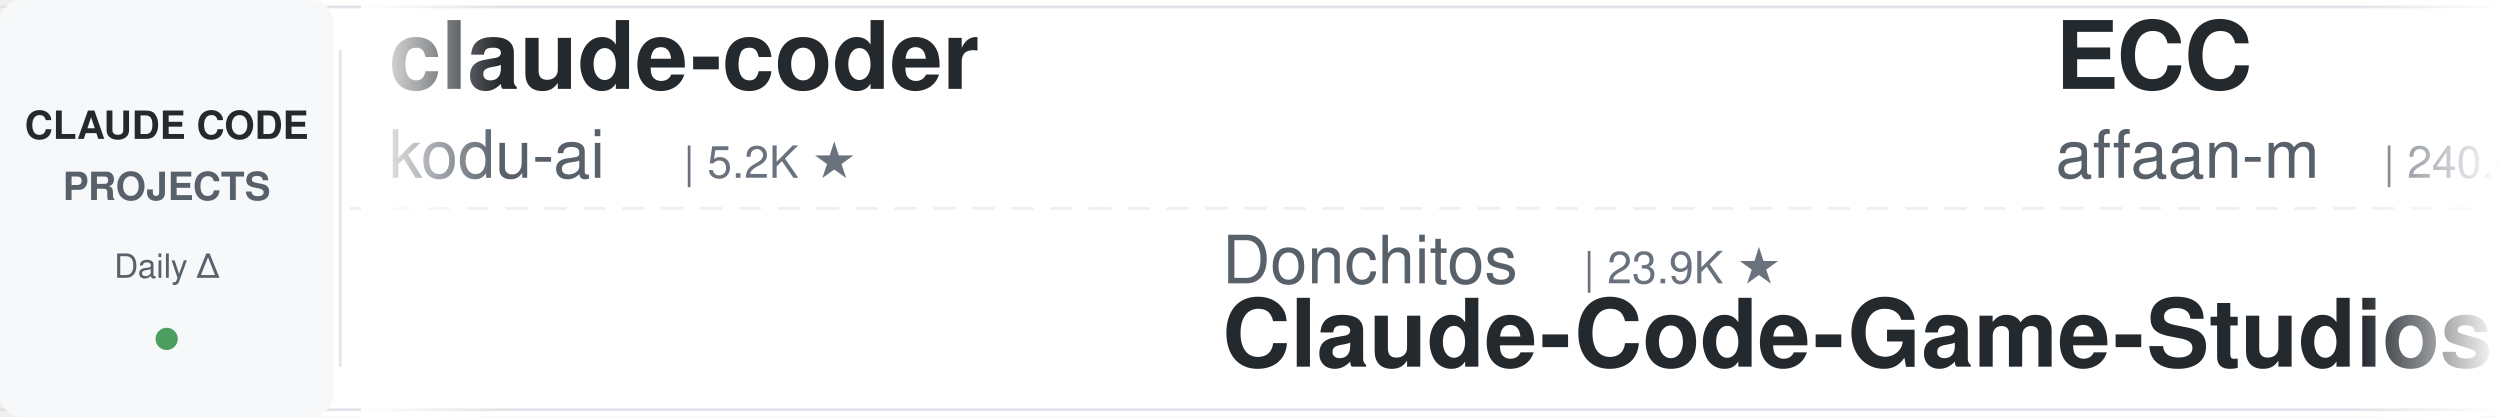
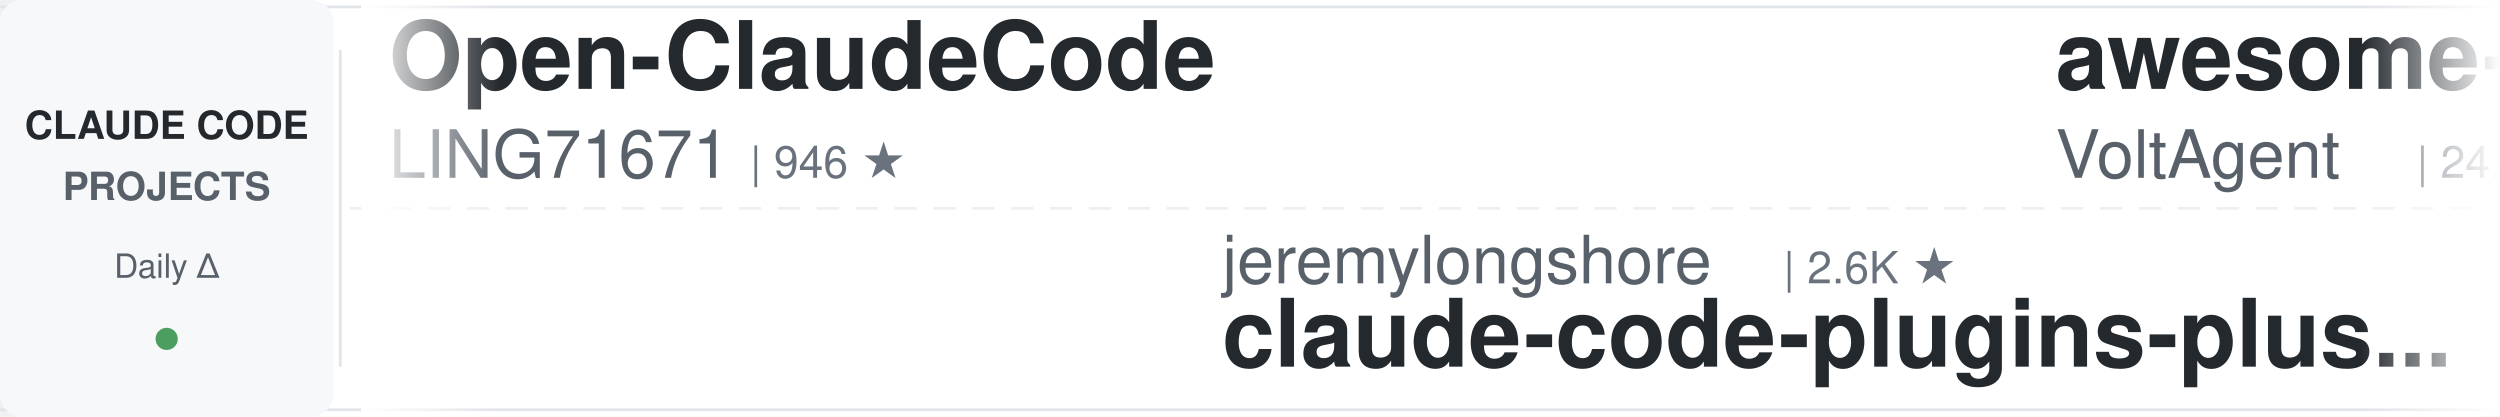
<svg xmlns="http://www.w3.org/2000/svg" width="900" height="150">
  <defs>
    <linearGradient id="leftFade" x1="0%" y1="0%" x2="100%" y2="0%">
      <stop offset="0%" style="stop-color:#ffffff;stop-opacity:1" />
      <stop offset="100%" style="stop-color:#ffffff;stop-opacity:0" />
    </linearGradient>
    <linearGradient id="rightFade" x1="0%" y1="0%" x2="100%" y2="0%">
      <stop offset="0%" style="stop-color:#ffffff;stop-opacity:0" />
      <stop offset="100%" style="stop-color:#ffffff;stop-opacity:1" />
    </linearGradient>
  </defs>
  <rect width="900" height="150" fill="#ffffff" rx="8" />
  <rect x="0" y="2" width="900" height="1" fill="#e1e4e8" />
  <rect x="0" y="147" width="900" height="1" fill="#e1e4e8" />
  <line x1="0" y1="75" x2="900" y2="75" stroke="#e1e4e8" stroke-width="1" stroke-dasharray="8 6" opacity="0.6" />
  <rect x="0" y="0" width="120" height="150" fill="#f6f8fa" rx="8" />
  <text x="60" y="50" font-family="-apple-system, BlinkMacSystemFont, 'Segoe UI', Helvetica, Arial, sans-serif" font-size="14" font-weight="600" fill="#24292e" text-anchor="middle">CLAUDE CODE</text>
  <text x="60" y="72" font-family="-apple-system, BlinkMacSystemFont, 'Segoe UI', Helvetica, Arial, sans-serif" font-size="14" font-weight="600" fill="#586069" text-anchor="middle">PROJECTS</text>
  <text x="60" y="100" font-family="-apple-system, BlinkMacSystemFont, 'Segoe UI', Helvetica, Arial, sans-serif" font-size="12" font-weight="500" fill="#586069" text-anchor="middle">Daily Δ</text>
  <circle cx="60" cy="122" r="4" fill="#22863a" opacity="0.8" />
  <rect x="122" y="18" width="1" height="114" fill="#e1e4e8" />
  <clipPath id="tickerClip">
    <rect x="130" y="0" width="770" height="150" />
  </clipPath>
  <g clip-path="url(#tickerClip)">
    <g id="tickerItems">
      <animateTransform attributeName="transform" attributeType="XML" type="translate" from="0 0" to="-3000 0" dur="54s" repeatCount="indefinite" />
      <g transform="translate(0, 0)">
-         <text x="140" y="32" font-family="-apple-system, BlinkMacSystemFont, 'Segoe UI', Helvetica, Arial, sans-serif" font-size="34" font-weight="600" fill="#24292e">claude-coder</text>
-         <text x="140" y="64" font-family="-apple-system, BlinkMacSystemFont, 'Segoe UI', Helvetica, Arial, sans-serif" font-size="24" font-weight="400" fill="#586069">kodu-ai</text>
-         <text x="246" y="64" font-family="-apple-system, BlinkMacSystemFont, 'Segoe UI', Helvetica, Arial, sans-serif" font-size="16" font-weight="500" fill="#6a737d">| 5.2K ★</text>
+         <text x="140" y="32" font-family="-apple-system, BlinkMacSystemFont, 'Segoe UI', Helvetica, Arial, sans-serif" font-size="34" font-weight="600" fill="#24292e">Open-ClaudeCode</text>
+         <text x="140" y="64" font-family="-apple-system, BlinkMacSystemFont, 'Segoe UI', Helvetica, Arial, sans-serif" font-size="24" font-weight="400" fill="#586069">LING71671</text>
+         <text x="270" y="64" font-family="-apple-system, BlinkMacSystemFont, 'Segoe UI', Helvetica, Arial, sans-serif" font-size="16" font-weight="500" fill="#6a737d">| 946 ★</text>
      </g>
      <g transform="translate(300, 0)">
-         <text x="140" y="102" font-family="-apple-system, BlinkMacSystemFont, 'Segoe UI', Helvetica, Arial, sans-serif" font-size="24" font-weight="400" fill="#586069">Donchitos</text>
-         <text x="270" y="102" font-family="-apple-system, BlinkMacSystemFont, 'Segoe UI', Helvetica, Arial, sans-serif" font-size="16" font-weight="500" fill="#6a737d">| 23.9K ★</text>
-         <text x="140" y="132" font-family="-apple-system, BlinkMacSystemFont, 'Segoe UI', Helvetica, Arial, sans-serif" font-size="34" font-weight="600" fill="#24292e">Claude-Code-Game-Studios</text>
+         <text x="140" y="102" font-family="-apple-system, BlinkMacSystemFont, 'Segoe UI', Helvetica, Arial, sans-serif" font-size="24" font-weight="400" fill="#586069">jeremylongshore</text>
+         <text x="342" y="102" font-family="-apple-system, BlinkMacSystemFont, 'Segoe UI', Helvetica, Arial, sans-serif" font-size="16" font-weight="500" fill="#6a737d">| 2.6K ★</text>
+         <text x="140" y="132" font-family="-apple-system, BlinkMacSystemFont, 'Segoe UI', Helvetica, Arial, sans-serif" font-size="34" font-weight="600" fill="#24292e">claude-code-plugins-plus...</text>
      </g>
      <g transform="translate(600, 0)">
-         <text x="140" y="32" font-family="-apple-system, BlinkMacSystemFont, 'Segoe UI', Helvetica, Arial, sans-serif" font-size="34" font-weight="600" fill="#24292e">ECC</text>
-         <text x="140" y="64" font-family="-apple-system, BlinkMacSystemFont, 'Segoe UI', Helvetica, Arial, sans-serif" font-size="24" font-weight="400" fill="#586069">affaan-m</text>
-         <text x="258" y="64" font-family="-apple-system, BlinkMacSystemFont, 'Segoe UI', Helvetica, Arial, sans-serif" font-size="16" font-weight="500" fill="#6a737d">| 240.4K ★</text>
+         <text x="140" y="32" font-family="-apple-system, BlinkMacSystemFont, 'Segoe UI', Helvetica, Arial, sans-serif" font-size="34" font-weight="600" fill="#24292e">awesome-claude-code-suba...</text>
+         <text x="140" y="64" font-family="-apple-system, BlinkMacSystemFont, 'Segoe UI', Helvetica, Arial, sans-serif" font-size="24" font-weight="400" fill="#586069">VoltAgent</text>
+         <text x="270" y="64" font-family="-apple-system, BlinkMacSystemFont, 'Segoe UI', Helvetica, Arial, sans-serif" font-size="16" font-weight="500" fill="#6a737d">| 24.4K ★</text>
      </g>
      <g transform="translate(900, 0)">
-         <text x="140" y="102" font-family="-apple-system, BlinkMacSystemFont, 'Segoe UI', Helvetica, Arial, sans-serif" font-size="24" font-weight="400" fill="#586069">Yeachan-Heo</text>
-         <text x="294" y="102" font-family="-apple-system, BlinkMacSystemFont, 'Segoe UI', Helvetica, Arial, sans-serif" font-size="16" font-weight="500" fill="#6a737d">| 38.6K ★</text>
-         <text x="140" y="132" font-family="-apple-system, BlinkMacSystemFont, 'Segoe UI', Helvetica, Arial, sans-serif" font-size="34" font-weight="600" fill="#24292e">oh-my-claudecode</text>
+         <text x="140" y="102" font-family="-apple-system, BlinkMacSystemFont, 'Segoe UI', Helvetica, Arial, sans-serif" font-size="24" font-weight="400" fill="#586069">FlorianBruniaux</text>
+         <text x="342" y="102" font-family="-apple-system, BlinkMacSystemFont, 'Segoe UI', Helvetica, Arial, sans-serif" font-size="16" font-weight="500" fill="#6a737d">| 5.7K ★</text>
+         <text x="140" y="132" font-family="-apple-system, BlinkMacSystemFont, 'Segoe UI', Helvetica, Arial, sans-serif" font-size="34" font-weight="600" fill="#24292e">claude-code-ultimate-gui...</text>
      </g>
      <g transform="translate(1200, 0)">
-         <text x="140" y="32" font-family="-apple-system, BlinkMacSystemFont, 'Segoe UI', Helvetica, Arial, sans-serif" font-size="34" font-weight="600" fill="#24292e">claude-code-from-source</text>
-         <text x="140" y="64" font-family="-apple-system, BlinkMacSystemFont, 'Segoe UI', Helvetica, Arial, sans-serif" font-size="24" font-weight="400" fill="#586069">alejandrobalderas</text>
-         <text x="366" y="64" font-family="-apple-system, BlinkMacSystemFont, 'Segoe UI', Helvetica, Arial, sans-serif" font-size="16" font-weight="500" fill="#6a737d">| 2.8K ★</text>
-       </g>
-       <g transform="translate(1500, 0)">
-         <text x="140" y="102" font-family="-apple-system, BlinkMacSystemFont, 'Segoe UI', Helvetica, Arial, sans-serif" font-size="24" font-weight="400" fill="#586069">huangjia2019</text>
-         <text x="306" y="102" font-family="-apple-system, BlinkMacSystemFont, 'Segoe UI', Helvetica, Arial, sans-serif" font-size="16" font-weight="500" fill="#6a737d">| 1.1K ★</text>
-         <text x="140" y="132" font-family="-apple-system, BlinkMacSystemFont, 'Segoe UI', Helvetica, Arial, sans-serif" font-size="34" font-weight="600" fill="#24292e">claude-code-engineering</text>
-       </g>
-       <g transform="translate(1800, 0)">
        <text x="140" y="32" font-family="-apple-system, BlinkMacSystemFont, 'Segoe UI', Helvetica, Arial, sans-serif" font-size="34" font-weight="600" fill="#24292e">Claude-Code-Usage-Monito...</text>
        <text x="140" y="64" font-family="-apple-system, BlinkMacSystemFont, 'Segoe UI', Helvetica, Arial, sans-serif" font-size="24" font-weight="400" fill="#586069">Maciek-roboblog</text>
        <text x="342" y="64" font-family="-apple-system, BlinkMacSystemFont, 'Segoe UI', Helvetica, Arial, sans-serif" font-size="16" font-weight="500" fill="#6a737d">| 8.6K ★</text>
      </g>
+       <g transform="translate(1500, 0)">
+         <text x="140" y="102" font-family="-apple-system, BlinkMacSystemFont, 'Segoe UI', Helvetica, Arial, sans-serif" font-size="24" font-weight="400" fill="#586069">huangserva</text>
+         <text x="282" y="102" font-family="-apple-system, BlinkMacSystemFont, 'Segoe UI', Helvetica, Arial, sans-serif" font-size="16" font-weight="500" fill="#6a737d">| 622 ★</text>
+         <text x="140" y="132" font-family="-apple-system, BlinkMacSystemFont, 'Segoe UI', Helvetica, Arial, sans-serif" font-size="34" font-weight="600" fill="#24292e">claude-code-cli</text>
+       </g>
+       <g transform="translate(1800, 0)">
+         <text x="140" y="32" font-family="-apple-system, BlinkMacSystemFont, 'Segoe UI', Helvetica, Arial, sans-serif" font-size="34" font-weight="600" fill="#24292e">system_prompts_leaks</text>
+         <text x="140" y="64" font-family="-apple-system, BlinkMacSystemFont, 'Segoe UI', Helvetica, Arial, sans-serif" font-size="24" font-weight="400" fill="#586069">asgeirtj</text>
+         <text x="258" y="64" font-family="-apple-system, BlinkMacSystemFont, 'Segoe UI', Helvetica, Arial, sans-serif" font-size="16" font-weight="500" fill="#6a737d">| 63.0K ★</text>
+       </g>
      <g transform="translate(2100, 0)">
-         <text x="140" y="102" font-family="-apple-system, BlinkMacSystemFont, 'Segoe UI', Helvetica, Arial, sans-serif" font-size="24" font-weight="400" fill="#586069">SeemSeam</text>
-         <text x="258" y="102" font-family="-apple-system, BlinkMacSystemFont, 'Segoe UI', Helvetica, Arial, sans-serif" font-size="16" font-weight="500" fill="#6a737d">| 3.4K ★</text>
-         <text x="140" y="132" font-family="-apple-system, BlinkMacSystemFont, 'Segoe UI', Helvetica, Arial, sans-serif" font-size="34" font-weight="600" fill="#24292e">claude_codex_bridge</text>
+         <text x="140" y="102" font-family="-apple-system, BlinkMacSystemFont, 'Segoe UI', Helvetica, Arial, sans-serif" font-size="24" font-weight="400" fill="#586069">centminmod</text>
+         <text x="282" y="102" font-family="-apple-system, BlinkMacSystemFont, 'Segoe UI', Helvetica, Arial, sans-serif" font-size="16" font-weight="500" fill="#6a737d">| 2.6K ★</text>
+         <text x="140" y="132" font-family="-apple-system, BlinkMacSystemFont, 'Segoe UI', Helvetica, Arial, sans-serif" font-size="34" font-weight="600" fill="#24292e">my-claude-code-setup</text>
      </g>
      <g transform="translate(2400, 0)">
-         <text x="140" y="32" font-family="-apple-system, BlinkMacSystemFont, 'Segoe UI', Helvetica, Arial, sans-serif" font-size="34" font-weight="600" fill="#24292e">claude-code-hub</text>
-         <text x="140" y="64" font-family="-apple-system, BlinkMacSystemFont, 'Segoe UI', Helvetica, Arial, sans-serif" font-size="24" font-weight="400" fill="#586069">ding113</text>
-         <text x="246" y="64" font-family="-apple-system, BlinkMacSystemFont, 'Segoe UI', Helvetica, Arial, sans-serif" font-size="16" font-weight="500" fill="#6a737d">| 3.3K ★</text>
+         <text x="140" y="32" font-family="-apple-system, BlinkMacSystemFont, 'Segoe UI', Helvetica, Arial, sans-serif" font-size="34" font-weight="600" fill="#24292e">andrej-karpathy-skills</text>
+         <text x="140" y="64" font-family="-apple-system, BlinkMacSystemFont, 'Segoe UI', Helvetica, Arial, sans-serif" font-size="24" font-weight="400" fill="#586069">multica-ai</text>
+         <text x="282" y="64" font-family="-apple-system, BlinkMacSystemFont, 'Segoe UI', Helvetica, Arial, sans-serif" font-size="16" font-weight="500" fill="#6a737d">| 202.9K ★</text>
      </g>
      <g transform="translate(2700, 0)">
-         <text x="140" y="102" font-family="-apple-system, BlinkMacSystemFont, 'Segoe UI', Helvetica, Arial, sans-serif" font-size="24" font-weight="400" fill="#586069">oboard</text>
-         <text x="234" y="102" font-family="-apple-system, BlinkMacSystemFont, 'Segoe UI', Helvetica, Arial, sans-serif" font-size="16" font-weight="500" fill="#6a737d">| 3.3K ★</text>
-         <text x="140" y="132" font-family="-apple-system, BlinkMacSystemFont, 'Segoe UI', Helvetica, Arial, sans-serif" font-size="34" font-weight="600" fill="#24292e">claude-code-rev</text>
+         <text x="140" y="102" font-family="-apple-system, BlinkMacSystemFont, 'Segoe UI', Helvetica, Arial, sans-serif" font-size="24" font-weight="400" fill="#586069">Chachamaru127</text>
+         <text x="318" y="102" font-family="-apple-system, BlinkMacSystemFont, 'Segoe UI', Helvetica, Arial, sans-serif" font-size="16" font-weight="500" fill="#6a737d">| 3.1K ★</text>
+         <text x="140" y="132" font-family="-apple-system, BlinkMacSystemFont, 'Segoe UI', Helvetica, Arial, sans-serif" font-size="34" font-weight="600" fill="#24292e">claude-code-harness</text>
      </g>
      <g transform="translate(3000, 0)">
-         <text x="140" y="32" font-family="-apple-system, BlinkMacSystemFont, 'Segoe UI', Helvetica, Arial, sans-serif" font-size="34" font-weight="600" fill="#24292e">claude-coder</text>
-         <text x="140" y="64" font-family="-apple-system, BlinkMacSystemFont, 'Segoe UI', Helvetica, Arial, sans-serif" font-size="24" font-weight="400" fill="#586069">kodu-ai</text>
-         <text x="246" y="64" font-family="-apple-system, BlinkMacSystemFont, 'Segoe UI', Helvetica, Arial, sans-serif" font-size="16" font-weight="500" fill="#6a737d">| 5.2K ★</text>
+         <text x="140" y="32" font-family="-apple-system, BlinkMacSystemFont, 'Segoe UI', Helvetica, Arial, sans-serif" font-size="34" font-weight="600" fill="#24292e">Open-ClaudeCode</text>
+         <text x="140" y="64" font-family="-apple-system, BlinkMacSystemFont, 'Segoe UI', Helvetica, Arial, sans-serif" font-size="24" font-weight="400" fill="#586069">LING71671</text>
+         <text x="270" y="64" font-family="-apple-system, BlinkMacSystemFont, 'Segoe UI', Helvetica, Arial, sans-serif" font-size="16" font-weight="500" fill="#6a737d">| 946 ★</text>
      </g>
      <g transform="translate(3300, 0)">
-         <text x="140" y="102" font-family="-apple-system, BlinkMacSystemFont, 'Segoe UI', Helvetica, Arial, sans-serif" font-size="24" font-weight="400" fill="#586069">Donchitos</text>
-         <text x="270" y="102" font-family="-apple-system, BlinkMacSystemFont, 'Segoe UI', Helvetica, Arial, sans-serif" font-size="16" font-weight="500" fill="#6a737d">| 23.9K ★</text>
-         <text x="140" y="132" font-family="-apple-system, BlinkMacSystemFont, 'Segoe UI', Helvetica, Arial, sans-serif" font-size="34" font-weight="600" fill="#24292e">Claude-Code-Game-Studios</text>
+         <text x="140" y="102" font-family="-apple-system, BlinkMacSystemFont, 'Segoe UI', Helvetica, Arial, sans-serif" font-size="24" font-weight="400" fill="#586069">jeremylongshore</text>
+         <text x="342" y="102" font-family="-apple-system, BlinkMacSystemFont, 'Segoe UI', Helvetica, Arial, sans-serif" font-size="16" font-weight="500" fill="#6a737d">| 2.6K ★</text>
+         <text x="140" y="132" font-family="-apple-system, BlinkMacSystemFont, 'Segoe UI', Helvetica, Arial, sans-serif" font-size="34" font-weight="600" fill="#24292e">claude-code-plugins-plus...</text>
      </g>
      <g transform="translate(3600, 0)">
-         <text x="140" y="32" font-family="-apple-system, BlinkMacSystemFont, 'Segoe UI', Helvetica, Arial, sans-serif" font-size="34" font-weight="600" fill="#24292e">ECC</text>
-         <text x="140" y="64" font-family="-apple-system, BlinkMacSystemFont, 'Segoe UI', Helvetica, Arial, sans-serif" font-size="24" font-weight="400" fill="#586069">affaan-m</text>
-         <text x="258" y="64" font-family="-apple-system, BlinkMacSystemFont, 'Segoe UI', Helvetica, Arial, sans-serif" font-size="16" font-weight="500" fill="#6a737d">| 240.4K ★</text>
+         <text x="140" y="32" font-family="-apple-system, BlinkMacSystemFont, 'Segoe UI', Helvetica, Arial, sans-serif" font-size="34" font-weight="600" fill="#24292e">awesome-claude-code-suba...</text>
+         <text x="140" y="64" font-family="-apple-system, BlinkMacSystemFont, 'Segoe UI', Helvetica, Arial, sans-serif" font-size="24" font-weight="400" fill="#586069">VoltAgent</text>
+         <text x="270" y="64" font-family="-apple-system, BlinkMacSystemFont, 'Segoe UI', Helvetica, Arial, sans-serif" font-size="16" font-weight="500" fill="#6a737d">| 24.4K ★</text>
      </g>
      <g transform="translate(3900, 0)">
-         <text x="140" y="102" font-family="-apple-system, BlinkMacSystemFont, 'Segoe UI', Helvetica, Arial, sans-serif" font-size="24" font-weight="400" fill="#586069">Yeachan-Heo</text>
-         <text x="294" y="102" font-family="-apple-system, BlinkMacSystemFont, 'Segoe UI', Helvetica, Arial, sans-serif" font-size="16" font-weight="500" fill="#6a737d">| 38.6K ★</text>
-         <text x="140" y="132" font-family="-apple-system, BlinkMacSystemFont, 'Segoe UI', Helvetica, Arial, sans-serif" font-size="34" font-weight="600" fill="#24292e">oh-my-claudecode</text>
+         <text x="140" y="102" font-family="-apple-system, BlinkMacSystemFont, 'Segoe UI', Helvetica, Arial, sans-serif" font-size="24" font-weight="400" fill="#586069">FlorianBruniaux</text>
+         <text x="342" y="102" font-family="-apple-system, BlinkMacSystemFont, 'Segoe UI', Helvetica, Arial, sans-serif" font-size="16" font-weight="500" fill="#6a737d">| 5.7K ★</text>
+         <text x="140" y="132" font-family="-apple-system, BlinkMacSystemFont, 'Segoe UI', Helvetica, Arial, sans-serif" font-size="34" font-weight="600" fill="#24292e">claude-code-ultimate-gui...</text>
      </g>
    </g>
  </g>
  <rect x="130" y="0" width="50" height="150" fill="url(#leftFade)" />
  <rect x="850" y="0" width="50" height="150" fill="url(#rightFade)" />
</svg>
